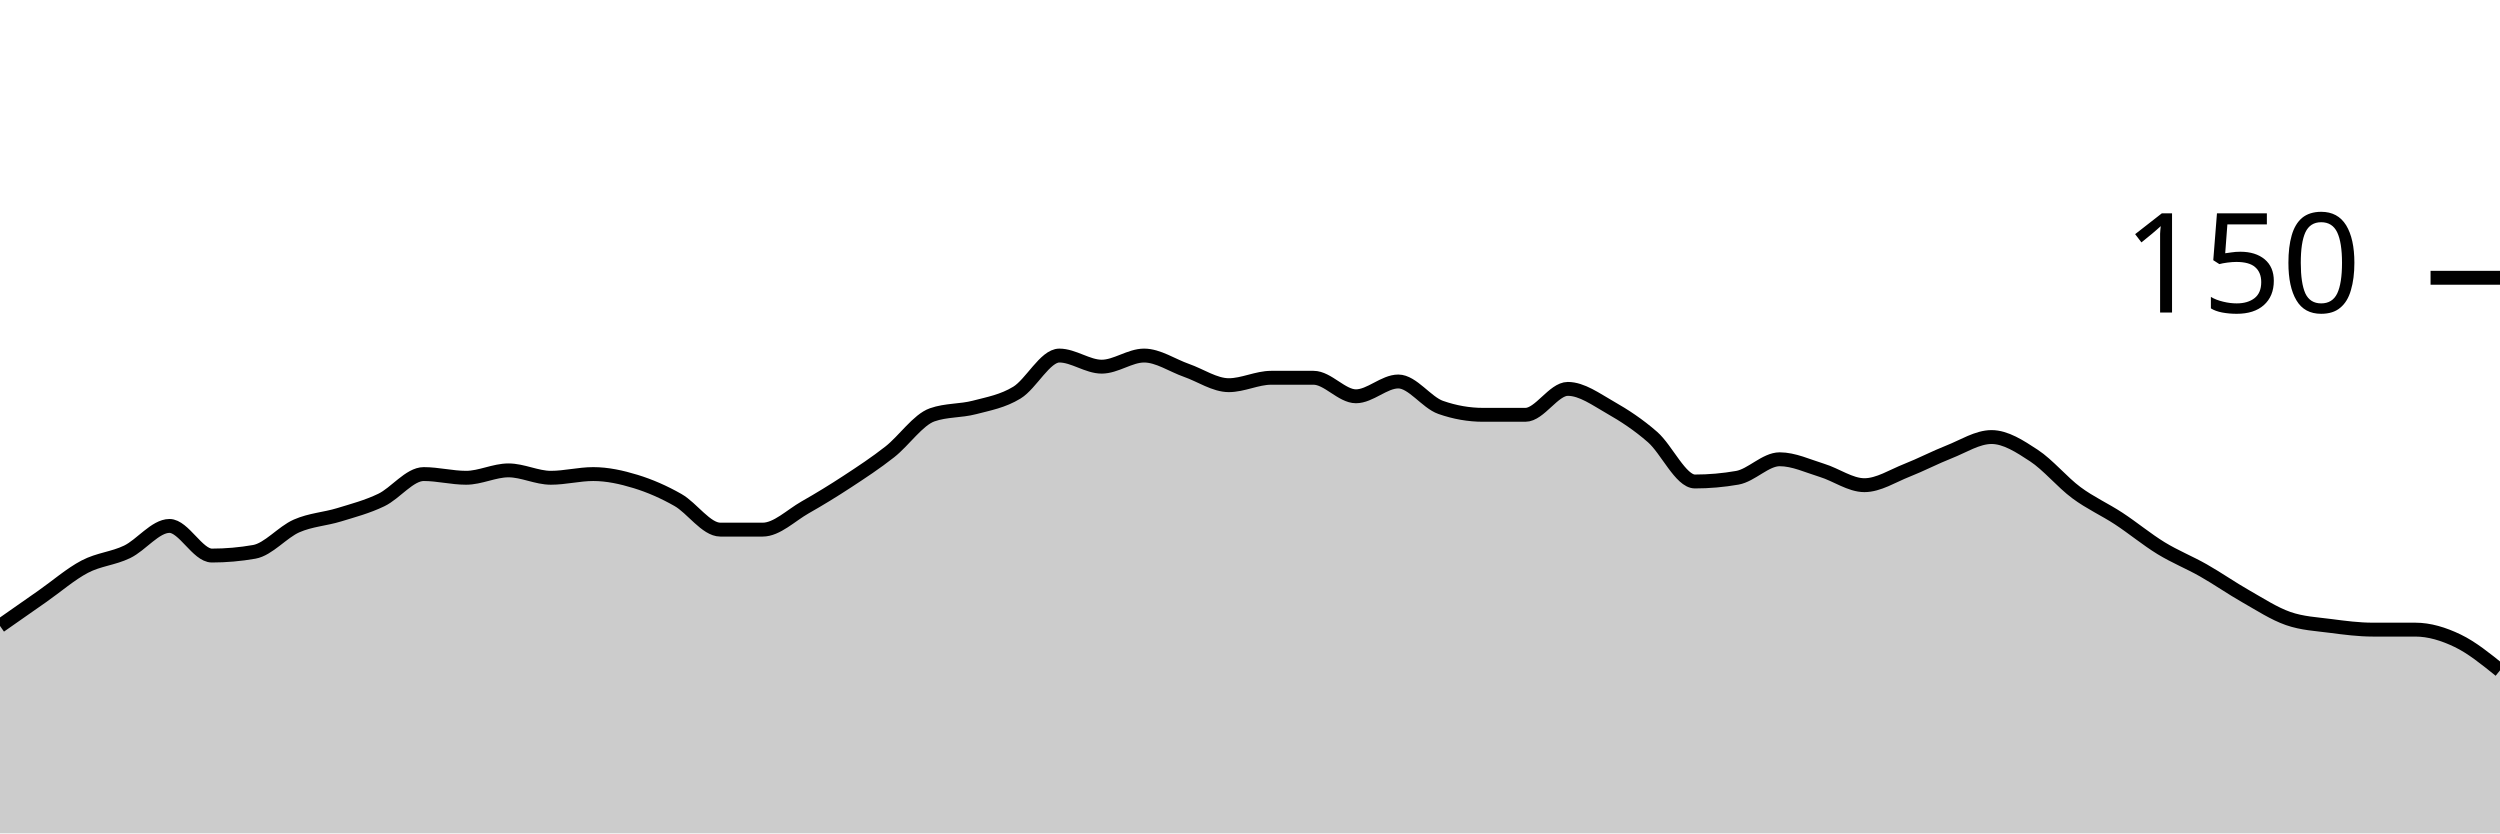
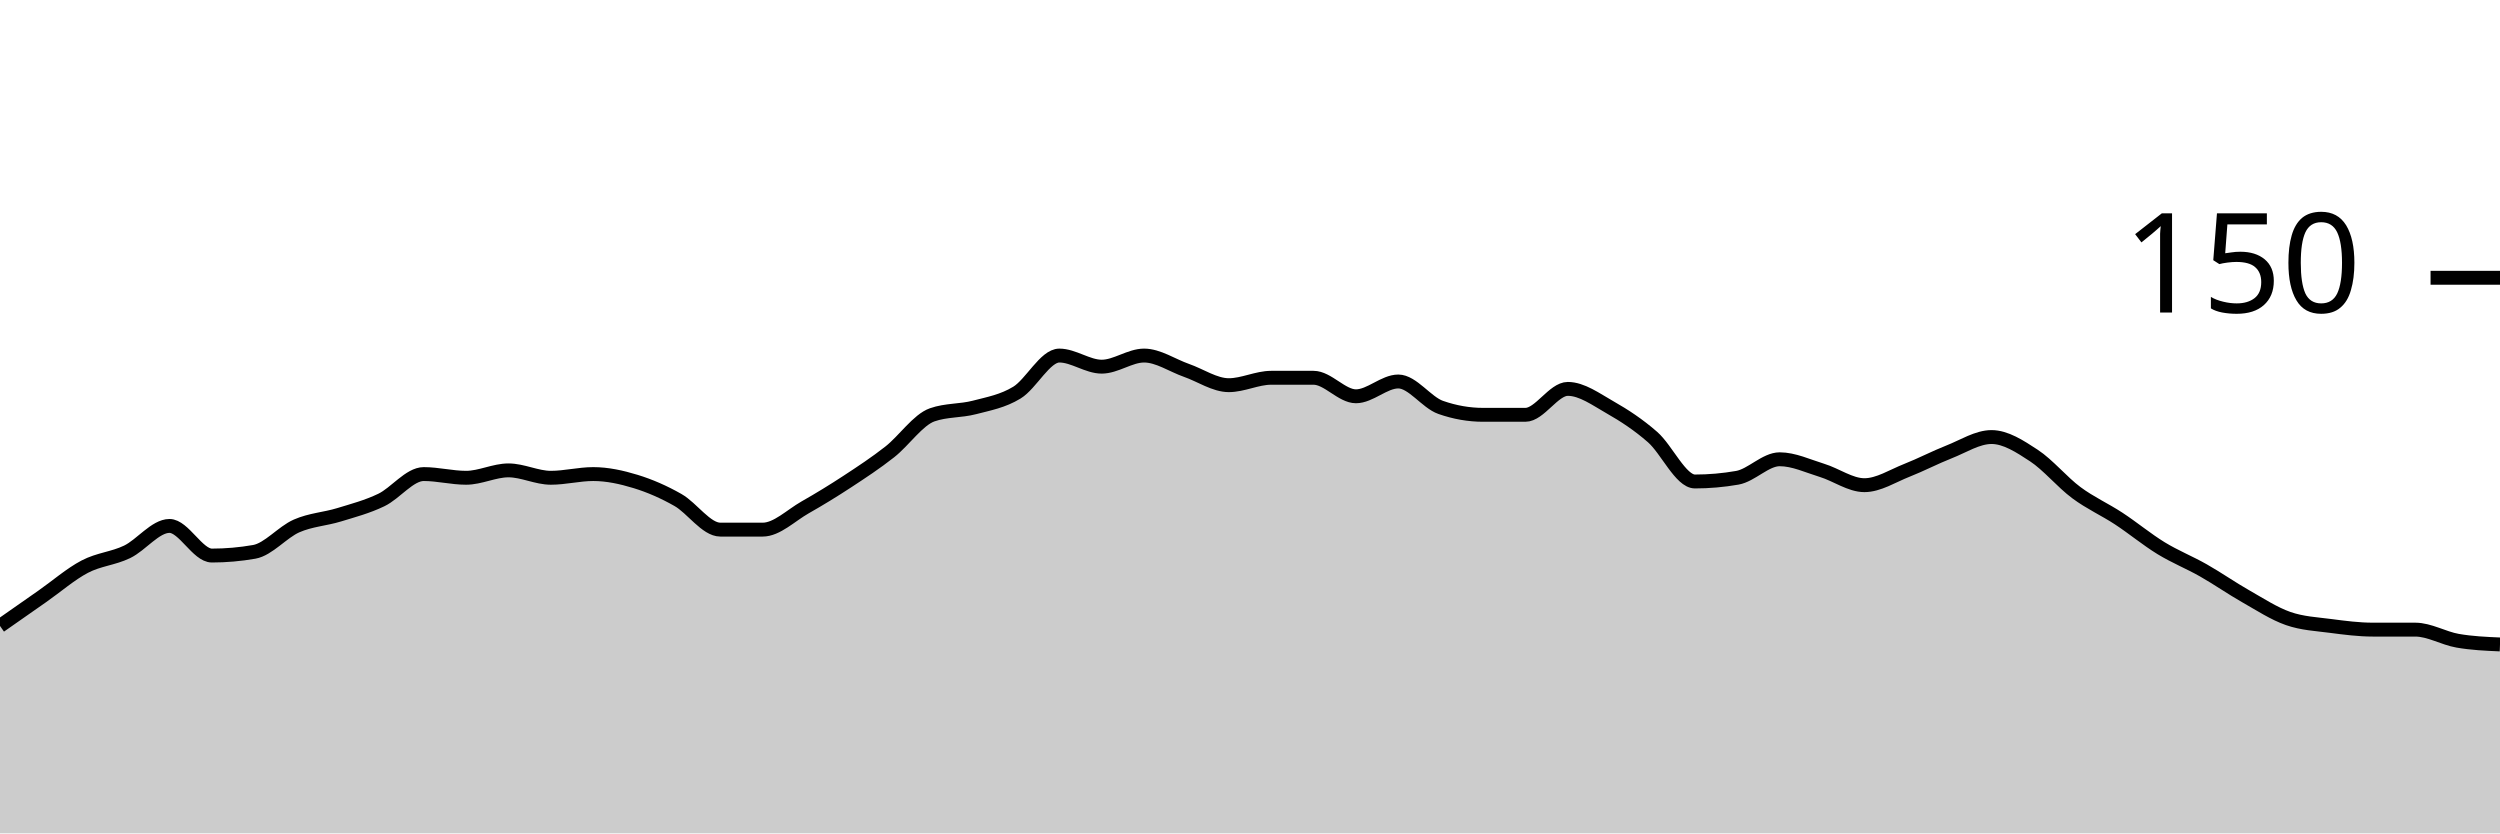
<svg xmlns="http://www.w3.org/2000/svg" viewBox="0 0 180 60">
  <g transform="translate(0,20)">
-     <path class="area" fill="rgba(0, 0, 0, 0.2)" d="M0,25.067C1.017,24.356,2.034,23.644,3.051,22.933C4.068,22.222,5.085,21.333,6.102,20.8C7.119,20.267,8.136,20.222,9.153,19.733C10.169,19.244,11.186,17.867,12.203,17.867C13.22,17.867,14.237,20,15.254,20C16.271,20,17.288,19.911,18.305,19.733C19.322,19.556,20.339,18.311,21.356,17.867C22.373,17.422,23.39,17.378,24.407,17.067C25.424,16.756,26.441,16.489,27.458,16C28.475,15.511,29.492,14.133,30.508,14.133C31.525,14.133,32.542,14.4,33.559,14.4C34.576,14.4,35.593,13.867,36.61,13.867C37.627,13.867,38.644,14.4,39.661,14.4C40.678,14.4,41.695,14.133,42.712,14.133C43.729,14.133,44.746,14.356,45.763,14.667C46.78,14.978,47.797,15.422,48.814,16C49.831,16.578,50.847,18.133,51.864,18.133C52.881,18.133,53.898,18.133,54.915,18.133C55.932,18.133,56.949,17.111,57.966,16.533C58.983,15.956,60,15.333,61.017,14.667C62.034,14,63.051,13.333,64.068,12.533C65.085,11.733,66.102,10.222,67.119,9.867C68.136,9.511,69.153,9.6,70.169,9.333C71.186,9.067,72.203,8.889,73.22,8.267C74.237,7.644,75.254,5.6,76.271,5.6C77.288,5.6,78.305,6.4,79.322,6.4C80.339,6.4,81.356,5.6,82.373,5.6C83.39,5.6,84.407,6.311,85.424,6.667C86.441,7.022,87.458,7.733,88.475,7.733C89.492,7.733,90.508,7.2,91.525,7.2C92.542,7.2,93.559,7.2,94.576,7.2C95.593,7.2,96.61,8.533,97.627,8.533C98.644,8.533,99.661,7.467,100.678,7.467C101.695,7.467,102.712,8.978,103.729,9.333C104.746,9.689,105.763,9.867,106.78,9.867C107.797,9.867,108.814,9.867,109.831,9.867C110.847,9.867,111.864,8,112.881,8C113.898,8,114.915,8.756,115.932,9.333C116.949,9.911,117.966,10.578,118.983,11.467C120,12.356,121.017,14.667,122.034,14.667C123.051,14.667,124.068,14.578,125.085,14.4C126.102,14.222,127.119,13.067,128.136,13.067C129.153,13.067,130.169,13.556,131.186,13.867C132.203,14.178,133.22,14.933,134.237,14.933C135.254,14.933,136.271,14.267,137.288,13.867C138.305,13.467,139.322,12.933,140.339,12.533C141.356,12.133,142.373,11.467,143.39,11.467C144.407,11.467,145.424,12.133,146.441,12.8C147.458,13.467,148.475,14.711,149.492,15.467C150.508,16.222,151.525,16.667,152.542,17.333C153.559,18,154.576,18.844,155.593,19.467C156.61,20.089,157.627,20.489,158.644,21.067C159.661,21.644,160.678,22.356,161.695,22.933C162.712,23.511,163.729,24.178,164.746,24.533C165.763,24.889,166.78,24.933,167.797,25.067C168.814,25.2,169.831,25.333,170.847,25.333C171.864,25.333,172.881,25.333,173.898,25.333C174.915,25.333,175.932,25.644,176.949,26.133C177.966,26.622,178.983,27.444,180,28.267L180,40C178.983,40,177.966,40,176.949,40C175.932,40,174.915,40,173.898,40C172.881,40,171.864,40,170.847,40C169.831,40,168.814,40,167.797,40C166.78,40,165.763,40,164.746,40C163.729,40,162.712,40,161.695,40C160.678,40,159.661,40,158.644,40C157.627,40,156.61,40,155.593,40C154.576,40,153.559,40,152.542,40C151.525,40,150.508,40,149.492,40C148.475,40,147.458,40,146.441,40C145.424,40,144.407,40,143.39,40C142.373,40,141.356,40,140.339,40C139.322,40,138.305,40,137.288,40C136.271,40,135.254,40,134.237,40C133.22,40,132.203,40,131.186,40C130.169,40,129.153,40,128.136,40C127.119,40,126.102,40,125.085,40C124.068,40,123.051,40,122.034,40C121.017,40,120,40,118.983,40C117.966,40,116.949,40,115.932,40C114.915,40,113.898,40,112.881,40C111.864,40,110.847,40,109.831,40C108.814,40,107.797,40,106.78,40C105.763,40,104.746,40,103.729,40C102.712,40,101.695,40,100.678,40C99.661,40,98.644,40,97.627,40C96.61,40,95.593,40,94.576,40C93.559,40,92.542,40,91.525,40C90.508,40,89.492,40,88.475,40C87.458,40,86.441,40,85.424,40C84.407,40,83.39,40,82.373,40C81.356,40,80.339,40,79.322,40C78.305,40,77.288,40,76.271,40C75.254,40,74.237,40,73.22,40C72.203,40,71.186,40,70.169,40C69.153,40,68.136,40,67.119,40C66.102,40,65.085,40,64.068,40C63.051,40,62.034,40,61.017,40C60,40,58.983,40,57.966,40C56.949,40,55.932,40,54.915,40C53.898,40,52.881,40,51.864,40C50.847,40,49.831,40,48.814,40C47.797,40,46.78,40,45.763,40C44.746,40,43.729,40,42.712,40C41.695,40,40.678,40,39.661,40C38.644,40,37.627,40,36.61,40C35.593,40,34.576,40,33.559,40C32.542,40,31.525,40,30.508,40C29.492,40,28.475,40,27.458,40C26.441,40,25.424,40,24.407,40C23.39,40,22.373,40,21.356,40C20.339,40,19.322,40,18.305,40C17.288,40,16.271,40,15.254,40C14.237,40,13.22,40,12.203,40C11.186,40,10.169,40,9.153,40C8.136,40,7.119,40,6.102,40C5.085,40,4.068,40,3.051,40C2.034,40,1.017,40,0,40Z" />
-     <path class="line" stroke="black" fill="none" d="M0,25.067C1.017,24.356,2.034,23.644,3.051,22.933C4.068,22.222,5.085,21.333,6.102,20.8C7.119,20.267,8.136,20.222,9.153,19.733C10.169,19.244,11.186,17.867,12.203,17.867C13.22,17.867,14.237,20,15.254,20C16.271,20,17.288,19.911,18.305,19.733C19.322,19.556,20.339,18.311,21.356,17.867C22.373,17.422,23.39,17.378,24.407,17.067C25.424,16.756,26.441,16.489,27.458,16C28.475,15.511,29.492,14.133,30.508,14.133C31.525,14.133,32.542,14.4,33.559,14.4C34.576,14.4,35.593,13.867,36.61,13.867C37.627,13.867,38.644,14.4,39.661,14.4C40.678,14.4,41.695,14.133,42.712,14.133C43.729,14.133,44.746,14.356,45.763,14.667C46.78,14.978,47.797,15.422,48.814,16C49.831,16.578,50.847,18.133,51.864,18.133C52.881,18.133,53.898,18.133,54.915,18.133C55.932,18.133,56.949,17.111,57.966,16.533C58.983,15.956,60,15.333,61.017,14.667C62.034,14,63.051,13.333,64.068,12.533C65.085,11.733,66.102,10.222,67.119,9.867C68.136,9.511,69.153,9.6,70.169,9.333C71.186,9.067,72.203,8.889,73.22,8.267C74.237,7.644,75.254,5.6,76.271,5.6C77.288,5.6,78.305,6.4,79.322,6.4C80.339,6.4,81.356,5.6,82.373,5.6C83.39,5.6,84.407,6.311,85.424,6.667C86.441,7.022,87.458,7.733,88.475,7.733C89.492,7.733,90.508,7.2,91.525,7.2C92.542,7.2,93.559,7.2,94.576,7.2C95.593,7.2,96.61,8.533,97.627,8.533C98.644,8.533,99.661,7.467,100.678,7.467C101.695,7.467,102.712,8.978,103.729,9.333C104.746,9.689,105.763,9.867,106.78,9.867C107.797,9.867,108.814,9.867,109.831,9.867C110.847,9.867,111.864,8,112.881,8C113.898,8,114.915,8.756,115.932,9.333C116.949,9.911,117.966,10.578,118.983,11.467C120,12.356,121.017,14.667,122.034,14.667C123.051,14.667,124.068,14.578,125.085,14.4C126.102,14.222,127.119,13.067,128.136,13.067C129.153,13.067,130.169,13.556,131.186,13.867C132.203,14.178,133.22,14.933,134.237,14.933C135.254,14.933,136.271,14.267,137.288,13.867C138.305,13.467,139.322,12.933,140.339,12.533C141.356,12.133,142.373,11.467,143.39,11.467C144.407,11.467,145.424,12.133,146.441,12.8C147.458,13.467,148.475,14.711,149.492,15.467C150.508,16.222,151.525,16.667,152.542,17.333C153.559,18,154.576,18.844,155.593,19.467C156.61,20.089,157.627,20.489,158.644,21.067C159.661,21.644,160.678,22.356,161.695,22.933C162.712,23.511,163.729,24.178,164.746,24.533C165.763,24.889,166.78,24.933,167.797,25.067C168.814,25.2,169.831,25.333,170.847,25.333C171.864,25.333,172.881,25.333,173.898,25.333C174.915,25.333,175.932,25.644,176.949,26.133C177.966,26.622,178.983,27.444,180,28.267" />
+     <path class="area" fill="rgba(0, 0, 0, 0.2)" d="M0,25.067C1.017,24.356,2.034,23.644,3.051,22.933C4.068,22.222,5.085,21.333,6.102,20.8C7.119,20.267,8.136,20.222,9.153,19.733C10.169,19.244,11.186,17.867,12.203,17.867C13.22,17.867,14.237,20,15.254,20C16.271,20,17.288,19.911,18.305,19.733C19.322,19.556,20.339,18.311,21.356,17.867C22.373,17.422,23.39,17.378,24.407,17.067C25.424,16.756,26.441,16.489,27.458,16C28.475,15.511,29.492,14.133,30.508,14.133C31.525,14.133,32.542,14.4,33.559,14.4C34.576,14.4,35.593,13.867,36.61,13.867C37.627,13.867,38.644,14.4,39.661,14.4C40.678,14.4,41.695,14.133,42.712,14.133C43.729,14.133,44.746,14.356,45.763,14.667C46.78,14.978,47.797,15.422,48.814,16C49.831,16.578,50.847,18.133,51.864,18.133C52.881,18.133,53.898,18.133,54.915,18.133C55.932,18.133,56.949,17.111,57.966,16.533C58.983,15.956,60,15.333,61.017,14.667C62.034,14,63.051,13.333,64.068,12.533C65.085,11.733,66.102,10.222,67.119,9.867C68.136,9.511,69.153,9.6,70.169,9.333C71.186,9.067,72.203,8.889,73.22,8.267C74.237,7.644,75.254,5.6,76.271,5.6C77.288,5.6,78.305,6.4,79.322,6.4C80.339,6.4,81.356,5.6,82.373,5.6C83.39,5.6,84.407,6.311,85.424,6.667C86.441,7.022,87.458,7.733,88.475,7.733C89.492,7.733,90.508,7.2,91.525,7.2C92.542,7.2,93.559,7.2,94.576,7.2C95.593,7.2,96.61,8.533,97.627,8.533C98.644,8.533,99.661,7.467,100.678,7.467C101.695,7.467,102.712,8.978,103.729,9.333C104.746,9.689,105.763,9.867,106.78,9.867C107.797,9.867,108.814,9.867,109.831,9.867C110.847,9.867,111.864,8,112.881,8C113.898,8,114.915,8.756,115.932,9.333C116.949,9.911,117.966,10.578,118.983,11.467C120,12.356,121.017,14.667,122.034,14.667C123.051,14.667,124.068,14.578,125.085,14.4C126.102,14.222,127.119,13.067,128.136,13.067C129.153,13.067,130.169,13.556,131.186,13.867C132.203,14.178,133.22,14.933,134.237,14.933C135.254,14.933,136.271,14.267,137.288,13.867C138.305,13.467,139.322,12.933,140.339,12.533C141.356,12.133,142.373,11.467,143.39,11.467C144.407,11.467,145.424,12.133,146.441,12.8C147.458,13.467,148.475,14.711,149.492,15.467C150.508,16.222,151.525,16.667,152.542,17.333C153.559,18,154.576,18.844,155.593,19.467C156.61,20.089,157.627,20.489,158.644,21.067C159.661,21.644,160.678,22.356,161.695,22.933C162.712,23.511,163.729,24.178,164.746,24.533C165.763,24.889,166.78,24.933,167.797,25.067C168.814,25.2,169.831,25.333,170.847,25.333C171.864,25.333,172.881,25.333,173.898,25.333C174.915,25.333,175.932,25.956,176.949,26.133C177.966,26.311,178.983,26.356,180,26.4L180,40C178.983,40,177.966,40,176.949,40C175.932,40,174.915,40,173.898,40C172.881,40,171.864,40,170.847,40C169.831,40,168.814,40,167.797,40C166.78,40,165.763,40,164.746,40C163.729,40,162.712,40,161.695,40C160.678,40,159.661,40,158.644,40C157.627,40,156.61,40,155.593,40C154.576,40,153.559,40,152.542,40C151.525,40,150.508,40,149.492,40C148.475,40,147.458,40,146.441,40C145.424,40,144.407,40,143.39,40C142.373,40,141.356,40,140.339,40C139.322,40,138.305,40,137.288,40C136.271,40,135.254,40,134.237,40C133.22,40,132.203,40,131.186,40C130.169,40,129.153,40,128.136,40C127.119,40,126.102,40,125.085,40C124.068,40,123.051,40,122.034,40C121.017,40,120,40,118.983,40C117.966,40,116.949,40,115.932,40C114.915,40,113.898,40,112.881,40C111.864,40,110.847,40,109.831,40C108.814,40,107.797,40,106.78,40C105.763,40,104.746,40,103.729,40C102.712,40,101.695,40,100.678,40C99.661,40,98.644,40,97.627,40C96.61,40,95.593,40,94.576,40C93.559,40,92.542,40,91.525,40C90.508,40,89.492,40,88.475,40C87.458,40,86.441,40,85.424,40C84.407,40,83.39,40,82.373,40C81.356,40,80.339,40,79.322,40C78.305,40,77.288,40,76.271,40C75.254,40,74.237,40,73.22,40C72.203,40,71.186,40,70.169,40C69.153,40,68.136,40,67.119,40C66.102,40,65.085,40,64.068,40C63.051,40,62.034,40,61.017,40C60,40,58.983,40,57.966,40C56.949,40,55.932,40,54.915,40C53.898,40,52.881,40,51.864,40C50.847,40,49.831,40,48.814,40C47.797,40,46.78,40,45.763,40C44.746,40,43.729,40,42.712,40C41.695,40,40.678,40,39.661,40C38.644,40,37.627,40,36.61,40C35.593,40,34.576,40,33.559,40C32.542,40,31.525,40,30.508,40C29.492,40,28.475,40,27.458,40C26.441,40,25.424,40,24.407,40C23.39,40,22.373,40,21.356,40C20.339,40,19.322,40,18.305,40C17.288,40,16.271,40,15.254,40C14.237,40,13.22,40,12.203,40C11.186,40,10.169,40,9.153,40C8.136,40,7.119,40,6.102,40C5.085,40,4.068,40,3.051,40C2.034,40,1.017,40,0,40Z" />
+     <path class="line" stroke="black" fill="none" d="M0,25.067C1.017,24.356,2.034,23.644,3.051,22.933C4.068,22.222,5.085,21.333,6.102,20.8C7.119,20.267,8.136,20.222,9.153,19.733C10.169,19.244,11.186,17.867,12.203,17.867C13.22,17.867,14.237,20,15.254,20C16.271,20,17.288,19.911,18.305,19.733C19.322,19.556,20.339,18.311,21.356,17.867C22.373,17.422,23.39,17.378,24.407,17.067C25.424,16.756,26.441,16.489,27.458,16C28.475,15.511,29.492,14.133,30.508,14.133C31.525,14.133,32.542,14.4,33.559,14.4C34.576,14.4,35.593,13.867,36.61,13.867C37.627,13.867,38.644,14.4,39.661,14.4C40.678,14.4,41.695,14.133,42.712,14.133C43.729,14.133,44.746,14.356,45.763,14.667C46.78,14.978,47.797,15.422,48.814,16C49.831,16.578,50.847,18.133,51.864,18.133C52.881,18.133,53.898,18.133,54.915,18.133C55.932,18.133,56.949,17.111,57.966,16.533C58.983,15.956,60,15.333,61.017,14.667C62.034,14,63.051,13.333,64.068,12.533C65.085,11.733,66.102,10.222,67.119,9.867C68.136,9.511,69.153,9.6,70.169,9.333C71.186,9.067,72.203,8.889,73.22,8.267C74.237,7.644,75.254,5.6,76.271,5.6C77.288,5.6,78.305,6.4,79.322,6.4C80.339,6.4,81.356,5.6,82.373,5.6C83.39,5.6,84.407,6.311,85.424,6.667C86.441,7.022,87.458,7.733,88.475,7.733C89.492,7.733,90.508,7.2,91.525,7.2C92.542,7.2,93.559,7.2,94.576,7.2C95.593,7.2,96.61,8.533,97.627,8.533C98.644,8.533,99.661,7.467,100.678,7.467C101.695,7.467,102.712,8.978,103.729,9.333C104.746,9.689,105.763,9.867,106.78,9.867C107.797,9.867,108.814,9.867,109.831,9.867C110.847,9.867,111.864,8,112.881,8C113.898,8,114.915,8.756,115.932,9.333C116.949,9.911,117.966,10.578,118.983,11.467C120,12.356,121.017,14.667,122.034,14.667C123.051,14.667,124.068,14.578,125.085,14.4C126.102,14.222,127.119,13.067,128.136,13.067C129.153,13.067,130.169,13.556,131.186,13.867C132.203,14.178,133.22,14.933,134.237,14.933C135.254,14.933,136.271,14.267,137.288,13.867C138.305,13.467,139.322,12.933,140.339,12.533C141.356,12.133,142.373,11.467,143.39,11.467C144.407,11.467,145.424,12.133,146.441,12.8C147.458,13.467,148.475,14.711,149.492,15.467C150.508,16.222,151.525,16.667,152.542,17.333C153.559,18,154.576,18.844,155.593,19.467C156.61,20.089,157.627,20.489,158.644,21.067C159.661,21.644,160.678,22.356,161.695,22.933C162.712,23.511,163.729,24.178,164.746,24.533C165.763,24.889,166.78,24.933,167.797,25.067C168.814,25.2,169.831,25.333,170.847,25.333C171.864,25.333,172.881,25.333,173.898,25.333C174.915,25.333,175.932,25.956,176.949,26.133C177.966,26.311,178.983,26.356,180,26.4" />
    <path class="axis-ceiling" stroke-width="1" stroke="black" fill="none" d="M175,0L180,0" />
    <text class="axis-ceiling-label" font-family="sans-serif" text-anchor="end" font-size="10px" x="170" y="2.5">150</text>
  </g>
</svg>
